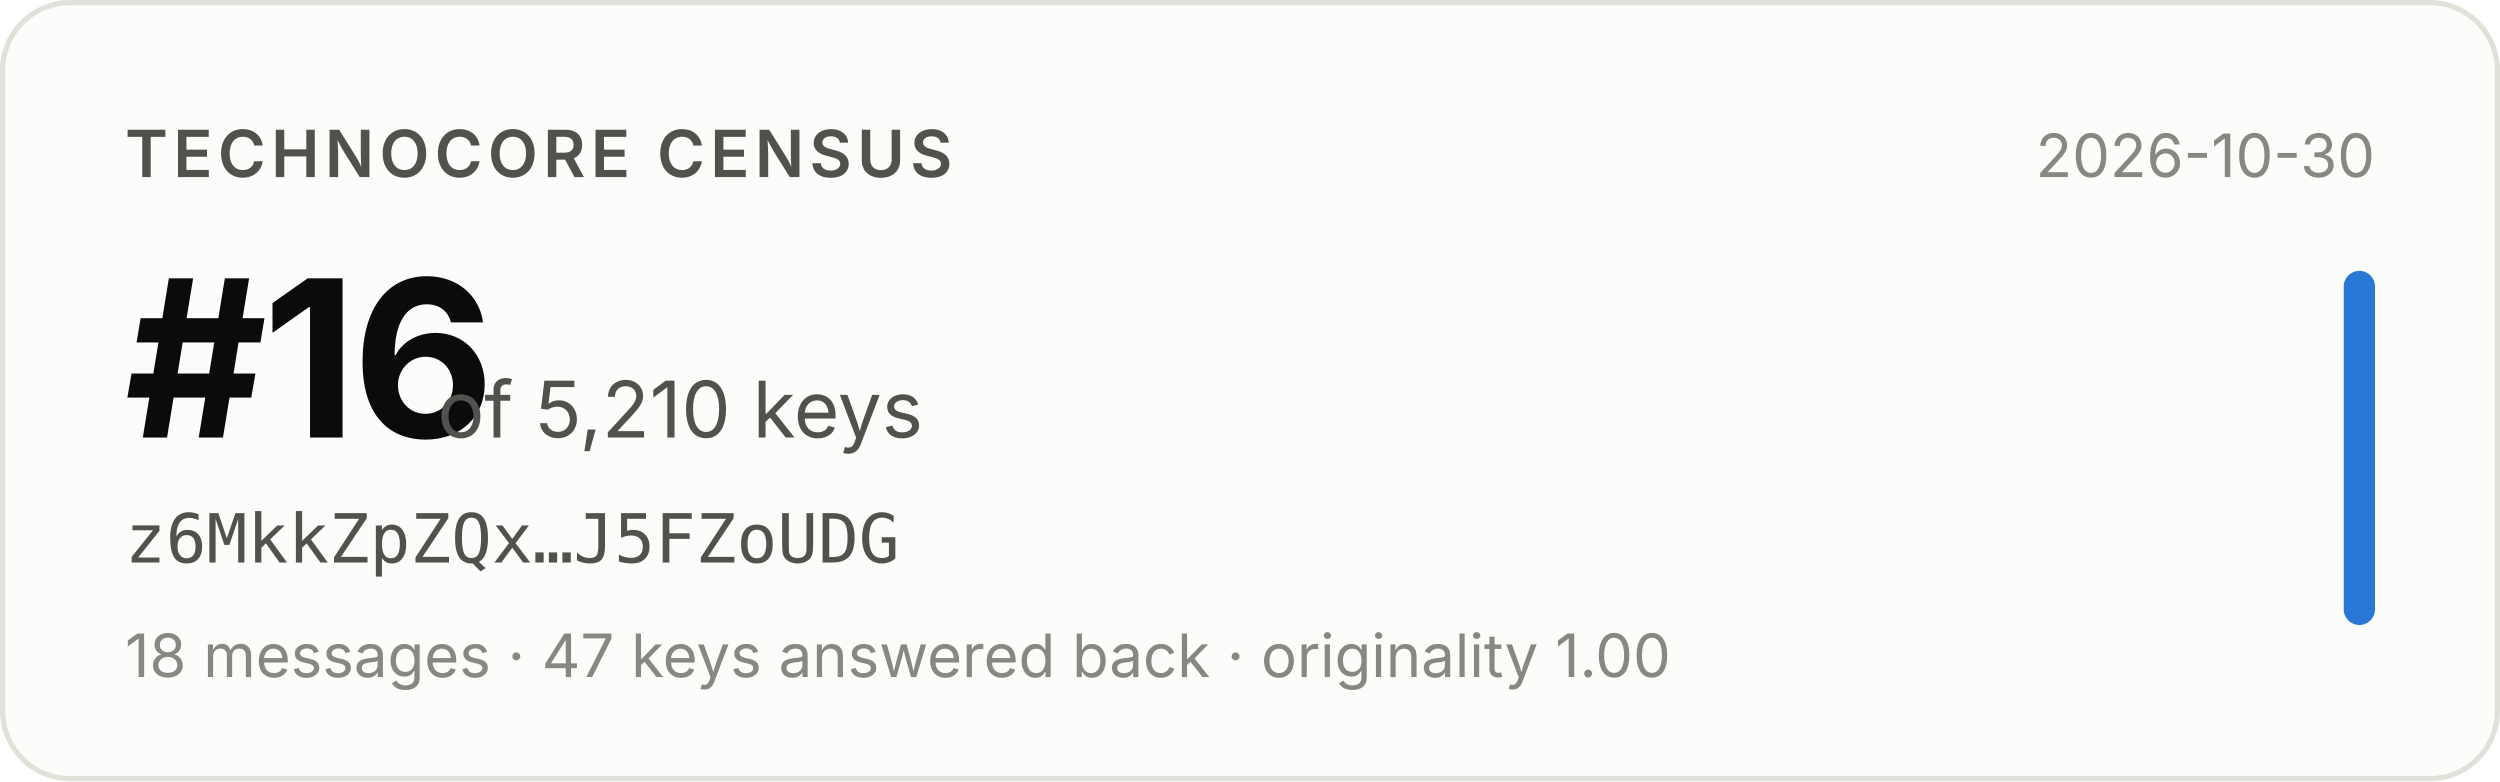
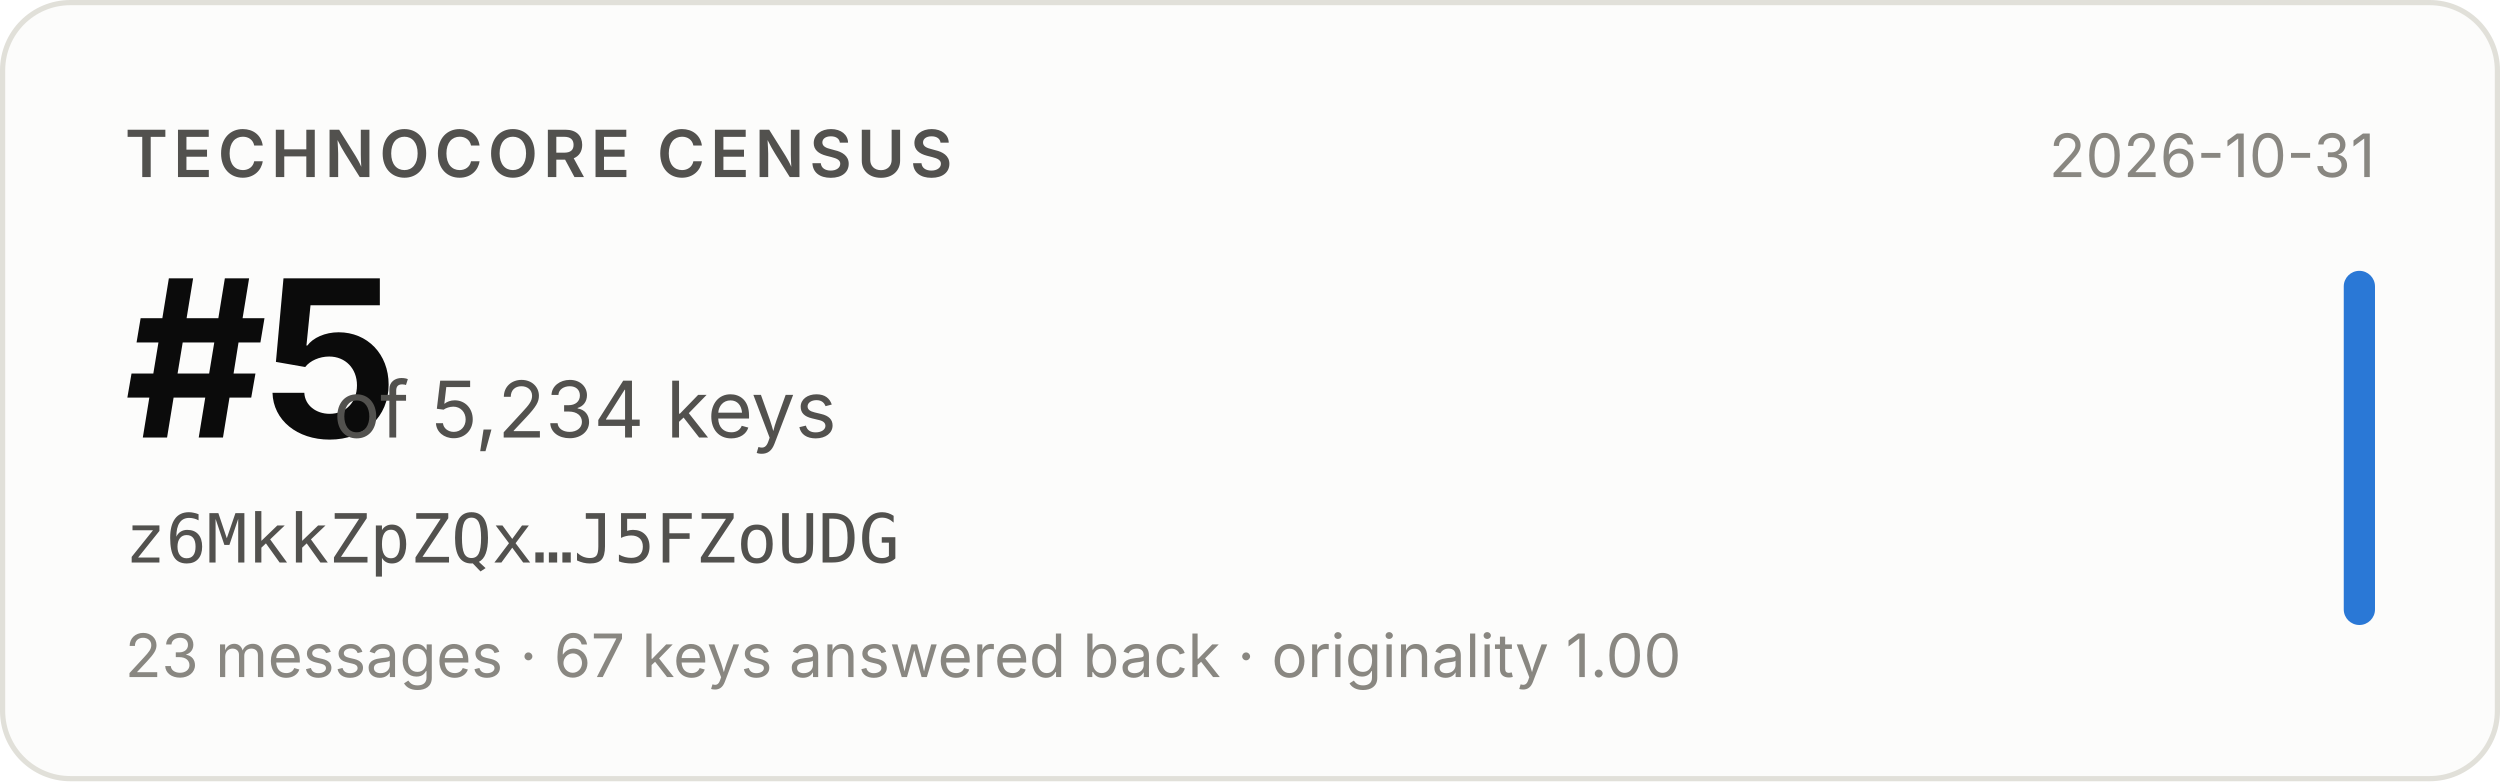
- <svg xmlns="http://www.w3.org/2000/svg" width="480" height="150" viewBox="0 0 480 150" role="img" aria-label="Technocore Census rank #16 of 5,210 keys for z6MkkZpZQx…J5FZoUDG, snapshot 2026-10-30">
+ <svg xmlns="http://www.w3.org/2000/svg" width="480" height="150" viewBox="0 0 480 150" role="img" aria-label="Technocore Census rank #5 of 5,234 keys for z6MkkZpZQx…J5FZoUDG, snapshot 2026-10-31">
  <rect x="0.5" y="0.5" width="479" height="149" rx="13" fill="#fcfcfb" stroke="#e1e0d9" />
  <g font-family="system-ui, -apple-system, 'Segoe UI', sans-serif">
    <text x="24" y="34" font-size="12.5" font-weight="600" fill="#52514e" letter-spacing="0.08em">TECHNOCORE CENSUS</text>
-     <text x="24" y="84" font-size="42" font-weight="650" fill="#0b0b0b" letter-spacing="-0.02em">#16</text>
-     <text x="84" y="84" font-size="15" fill="#52514e">of 5,210 keys</text>
+     <text x="24" y="84" font-size="42" font-weight="650" fill="#0b0b0b" letter-spacing="-0.02em">#5</text>
+     <text x="64" y="84" font-size="15" fill="#52514e">of 5,234 keys</text>
    <text x="24" y="108" font-size="13" fill="#52514e" font-family="ui-monospace, SFMono-Regular, Menlo, monospace">z6MkkZpZQx…J5FZoUDG</text>
-     <text x="24" y="130" font-size="11.5" fill="#898781">18 messages · 47 keys answered back · originality 1.00</text>
-     <text x="456" y="34" font-size="11.5" fill="#898781" text-anchor="end">2026-10-30</text>
+     <text x="24" y="130" font-size="11.5" fill="#898781">23 messages · 67 keys answered back · originality 1.00</text>
+     <text x="456" y="34" font-size="11.5" fill="#898781" text-anchor="end">2026-10-31</text>
    <rect x="450" y="52" width="6" height="68" rx="3" fill="#2a78d6" />
  </g>
</svg>
